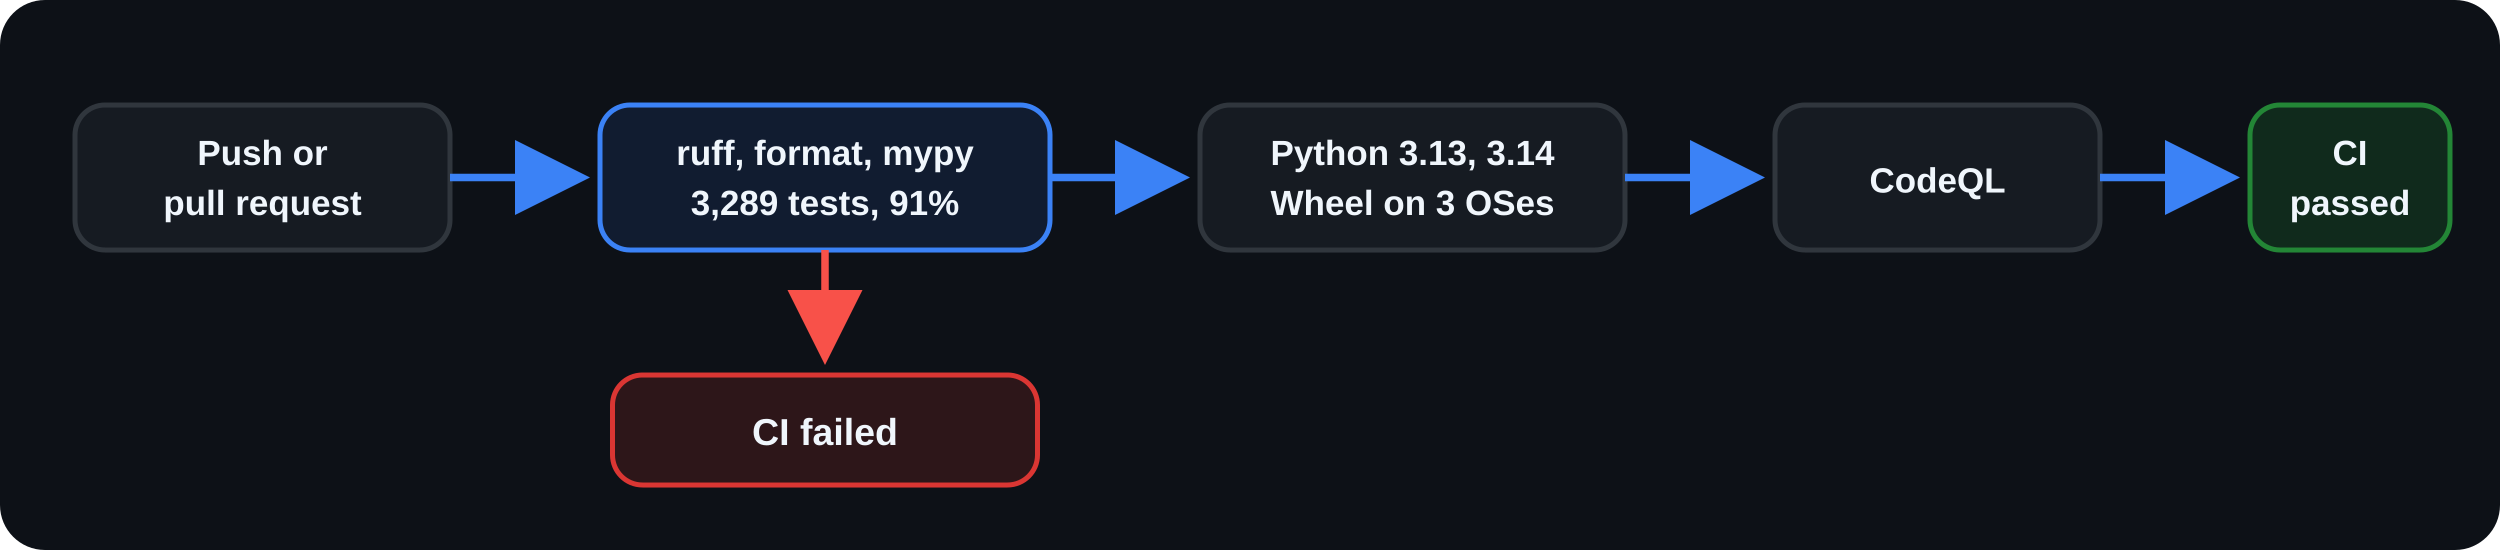
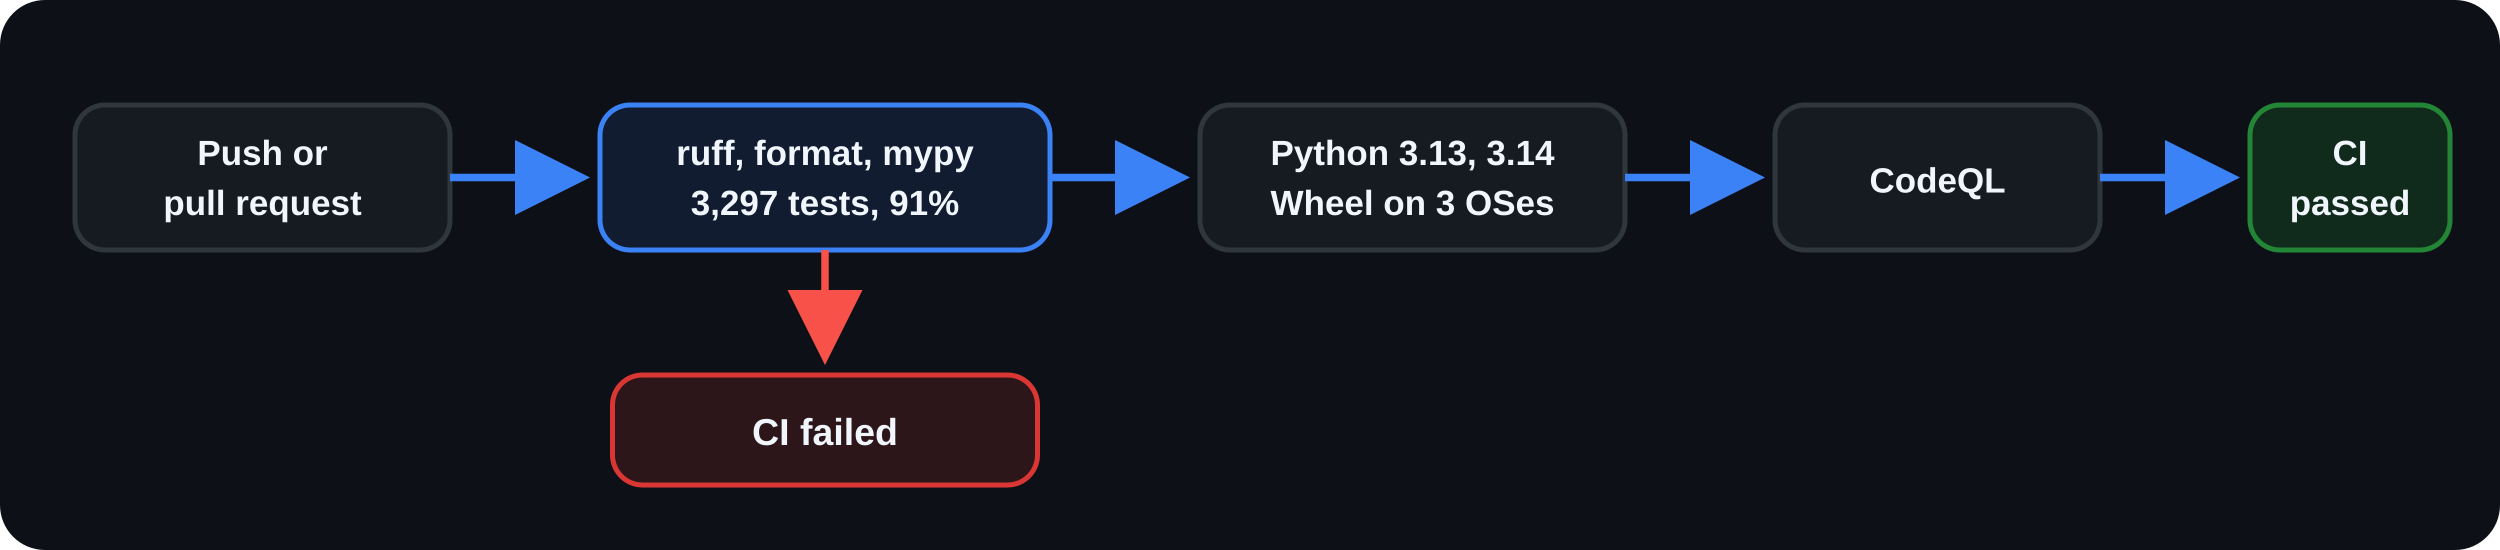
<svg xmlns="http://www.w3.org/2000/svg" width="1000" height="220" viewBox="0 0 1000 220" role="img" aria-labelledby="title desc">
  <defs>
    <marker id="arrow" markerWidth="10" markerHeight="10" refX="8" refY="5" orient="auto">
      <path d="M0 0L10 5L0 10Z" fill="#3B82F6" />
    </marker>
    <marker id="fail-arrow" markerWidth="10" markerHeight="10" refX="8" refY="5" orient="auto">
      <path d="M0 0L10 5L0 10Z" fill="#F85149" />
    </marker>
  </defs>
  <rect width="1000" height="220" rx="18" fill="#0D1117" />
  <g font-family="Arial, Helvetica, sans-serif" font-size="16" font-weight="600" text-anchor="middle">
    <rect x="30" y="42" width="150" height="58" rx="12" fill="#161B22" stroke="#30363D" stroke-width="2" />
    <text x="105" y="66" fill="#F0F6FC" font-size="14">Push or</text>
    <text x="105" y="86" fill="#F0F6FC" font-size="14">pull request</text>
    <path d="M180 71H230" stroke="#3B82F6" stroke-width="3" marker-end="url(#arrow)" />
    <rect x="240" y="42" width="180" height="58" rx="12" fill="#111C30" stroke="#3B82F6" stroke-width="2" />
    <text x="330" y="66" fill="#F0F6FC" font-size="14">ruff, format, mypy</text>
-     <text x="330" y="86" fill="#F0F6FC" font-size="14">3,289 tests, 91%</text>
+     <text x="330" y="86" fill="#F0F6FC" font-size="14">3,297 tests, 91%</text>
    <path d="M420 71H470" stroke="#3B82F6" stroke-width="3" marker-end="url(#arrow)" />
    <rect x="480" y="42" width="170" height="58" rx="12" fill="#161B22" stroke="#30363D" stroke-width="2" />
    <text x="565" y="66" fill="#F0F6FC" font-size="14">Python 3.13, 3.14</text>
    <text x="565" y="86" fill="#F0F6FC" font-size="14">Wheel on 3 OSes</text>
    <path d="M650 71H700" stroke="#3B82F6" stroke-width="3" marker-end="url(#arrow)" />
    <rect x="710" y="42" width="130" height="58" rx="12" fill="#161B22" stroke="#30363D" stroke-width="2" />
    <text x="775" y="77" fill="#F0F6FC" font-size="14">CodeQL</text>
    <path d="M840 71H890" stroke="#3B82F6" stroke-width="3" marker-end="url(#arrow)" />
    <rect x="900" y="42" width="80" height="58" rx="12" fill="#102A1C" stroke="#238636" stroke-width="2" />
    <text x="940" y="66" fill="#F0F6FC" font-size="14">CI</text>
    <text x="940" y="86" fill="#F0F6FC" font-size="14">passed</text>
    <path d="M330 100V140" stroke="#F85149" stroke-width="3" marker-end="url(#fail-arrow)" />
    <rect x="245" y="150" width="170" height="44" rx="12" fill="#2D1619" stroke="#DA3633" stroke-width="2" />
    <text x="330" y="178" fill="#F0F6FC" font-size="15">CI failed</text>
  </g>
</svg>
